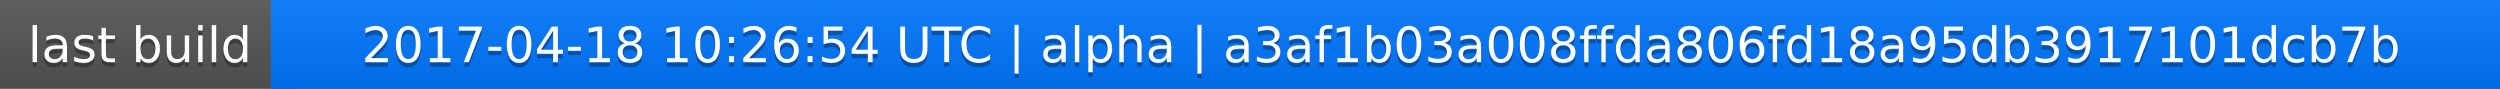
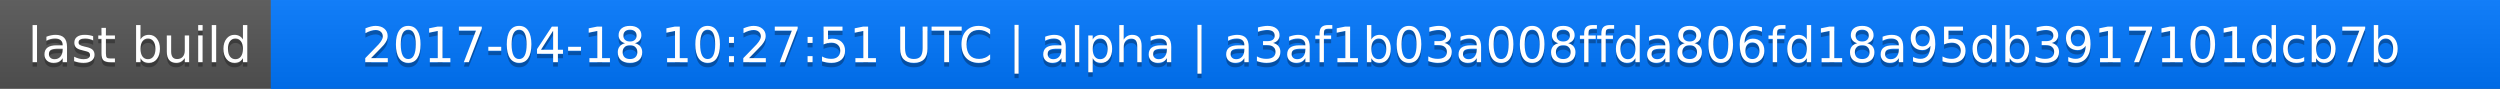
<svg xmlns="http://www.w3.org/2000/svg" width="563" height="20">
  <linearGradient id="a" x2="0" y2="100%">
    <stop offset="0" stop-color="#bbb" stop-opacity=".1" />
    <stop offset="1" stop-opacity=".1" />
  </linearGradient>
  <rect rx="0" width="563" height="20" fill="#555" />
  <rect rx="0" x="61" width="502" height="20" fill="#07f" />
  <path fill="#07f" d="M61 0h4v20h-4z" />
  <rect rx="0" width="563" height="20" fill="url(#a)" />
  <g fill="#fff" text-anchor="middle" font-family="DejaVu Sans,Verdana,Geneva,sans-serif" font-size="11">
    <text x="31.5" y="15" fill="#010101" fill-opacity=".3">last build</text>
    <text x="31.5" y="14">last build</text>
-     <text x="311" y="15" fill="#010101" fill-opacity=".3">2017-04-18 10:26:54 UTC | alpha | a3af1b03a008ffda806fd18a95db3917101dcb7b</text>
-     <text x="311" y="14">2017-04-18 10:26:54 UTC | alpha | a3af1b03a008ffda806fd18a95db3917101dcb7b</text>
+     <text x="311" y="15" fill="#010101" fill-opacity=".3">2017-04-18 10:27:51 UTC | alpha | a3af1b03a008ffda806fd18a95db3917101dcb7b</text>
+     <text x="311" y="14">2017-04-18 10:27:51 UTC | alpha | a3af1b03a008ffda806fd18a95db3917101dcb7b</text>
  </g>
</svg>
